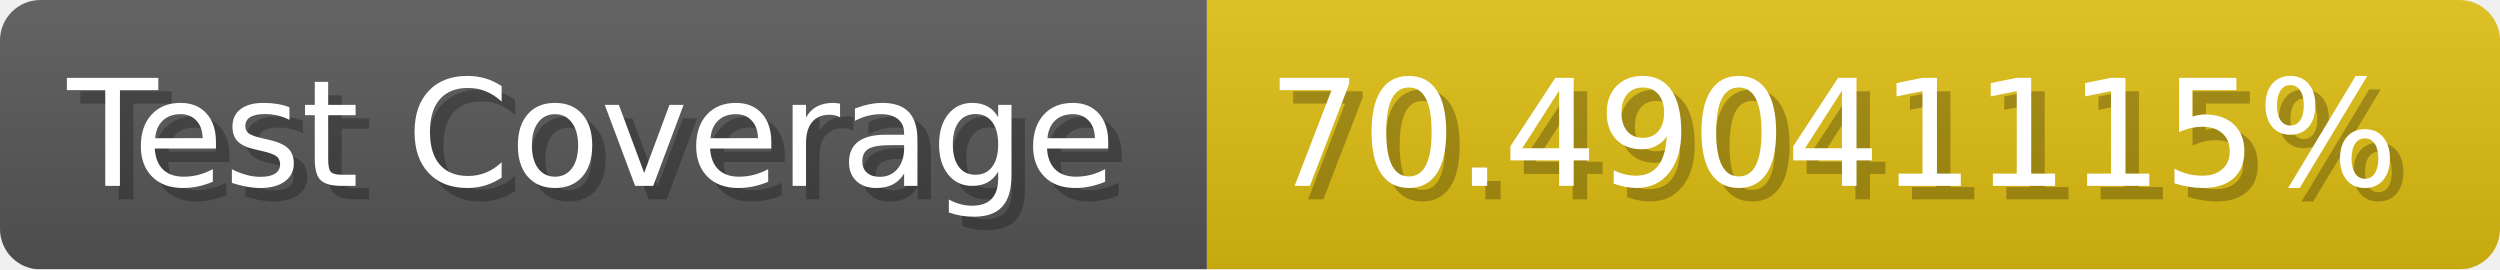
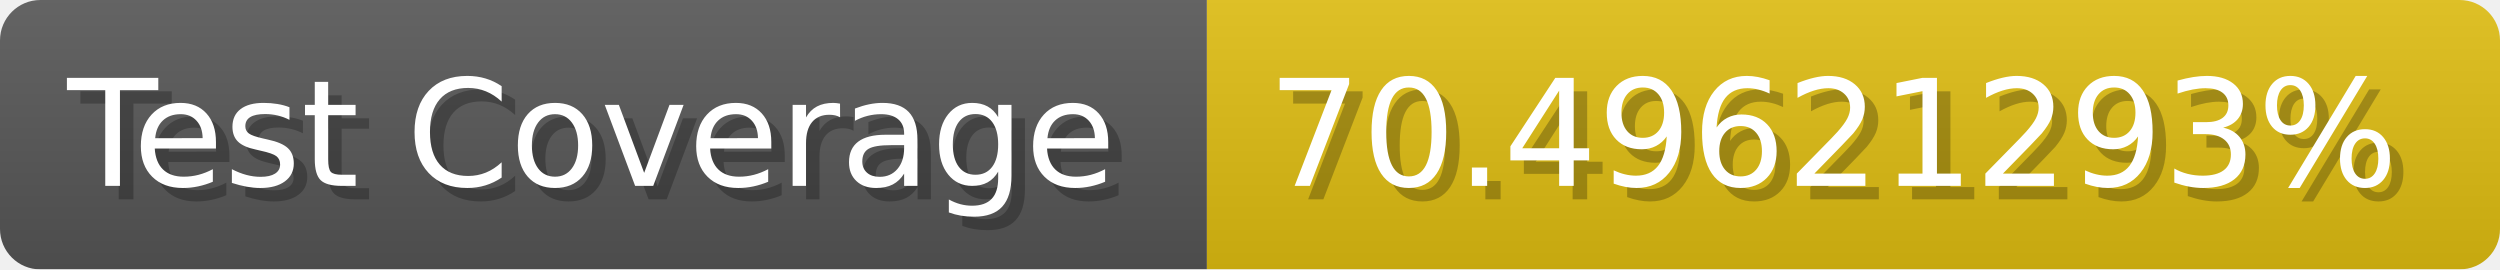
- <svg xmlns="http://www.w3.org/2000/svg" width="185.6" height="20" viewBox="0 0 1856 200" role="img" aria-label="Test Coverage: 70.49041115%">
+ <svg xmlns="http://www.w3.org/2000/svg" width="185.6" height="20" viewBox="0 0 1856 200" role="img" aria-label="Test Coverage: 70.49621293%">
  <linearGradient id="a" x2="0" y2="100%">
    <stop offset="0" stop-opacity=".1" stop-color="#EEE" />
    <stop offset="1" stop-opacity=".1" />
  </linearGradient>
  <mask id="m">
    <rect width="1856" height="200" rx="30" fill="#FFF" />
  </mask>
  <g mask="url(#m)">
    <rect width="896" height="200" fill="#555" />
    <rect width="960" height="200" fill="#DB1" x="896" />
    <rect width="1856" height="200" fill="url(#a)" />
  </g>
  <g aria-hidden="true" fill="#fff" text-anchor="start" font-family="Verdana,DejaVu Sans,sans-serif" font-size="110">
    <text x="60" y="148" textLength="796" fill="#000" opacity="0.25">Test Coverage</text>
    <text x="50" y="138" textLength="796">Test Coverage</text>
-     <text x="951" y="148" textLength="860" fill="#000" opacity="0.25">70.49041115%</text>
-     <text x="941" y="138" textLength="860">70.49041115%</text>
+     <text x="951" y="148" textLength="860" fill="#000" opacity="0.25">70.49621293%</text>
+     <text x="941" y="138" textLength="860">70.49621293%</text>
  </g>
</svg>
